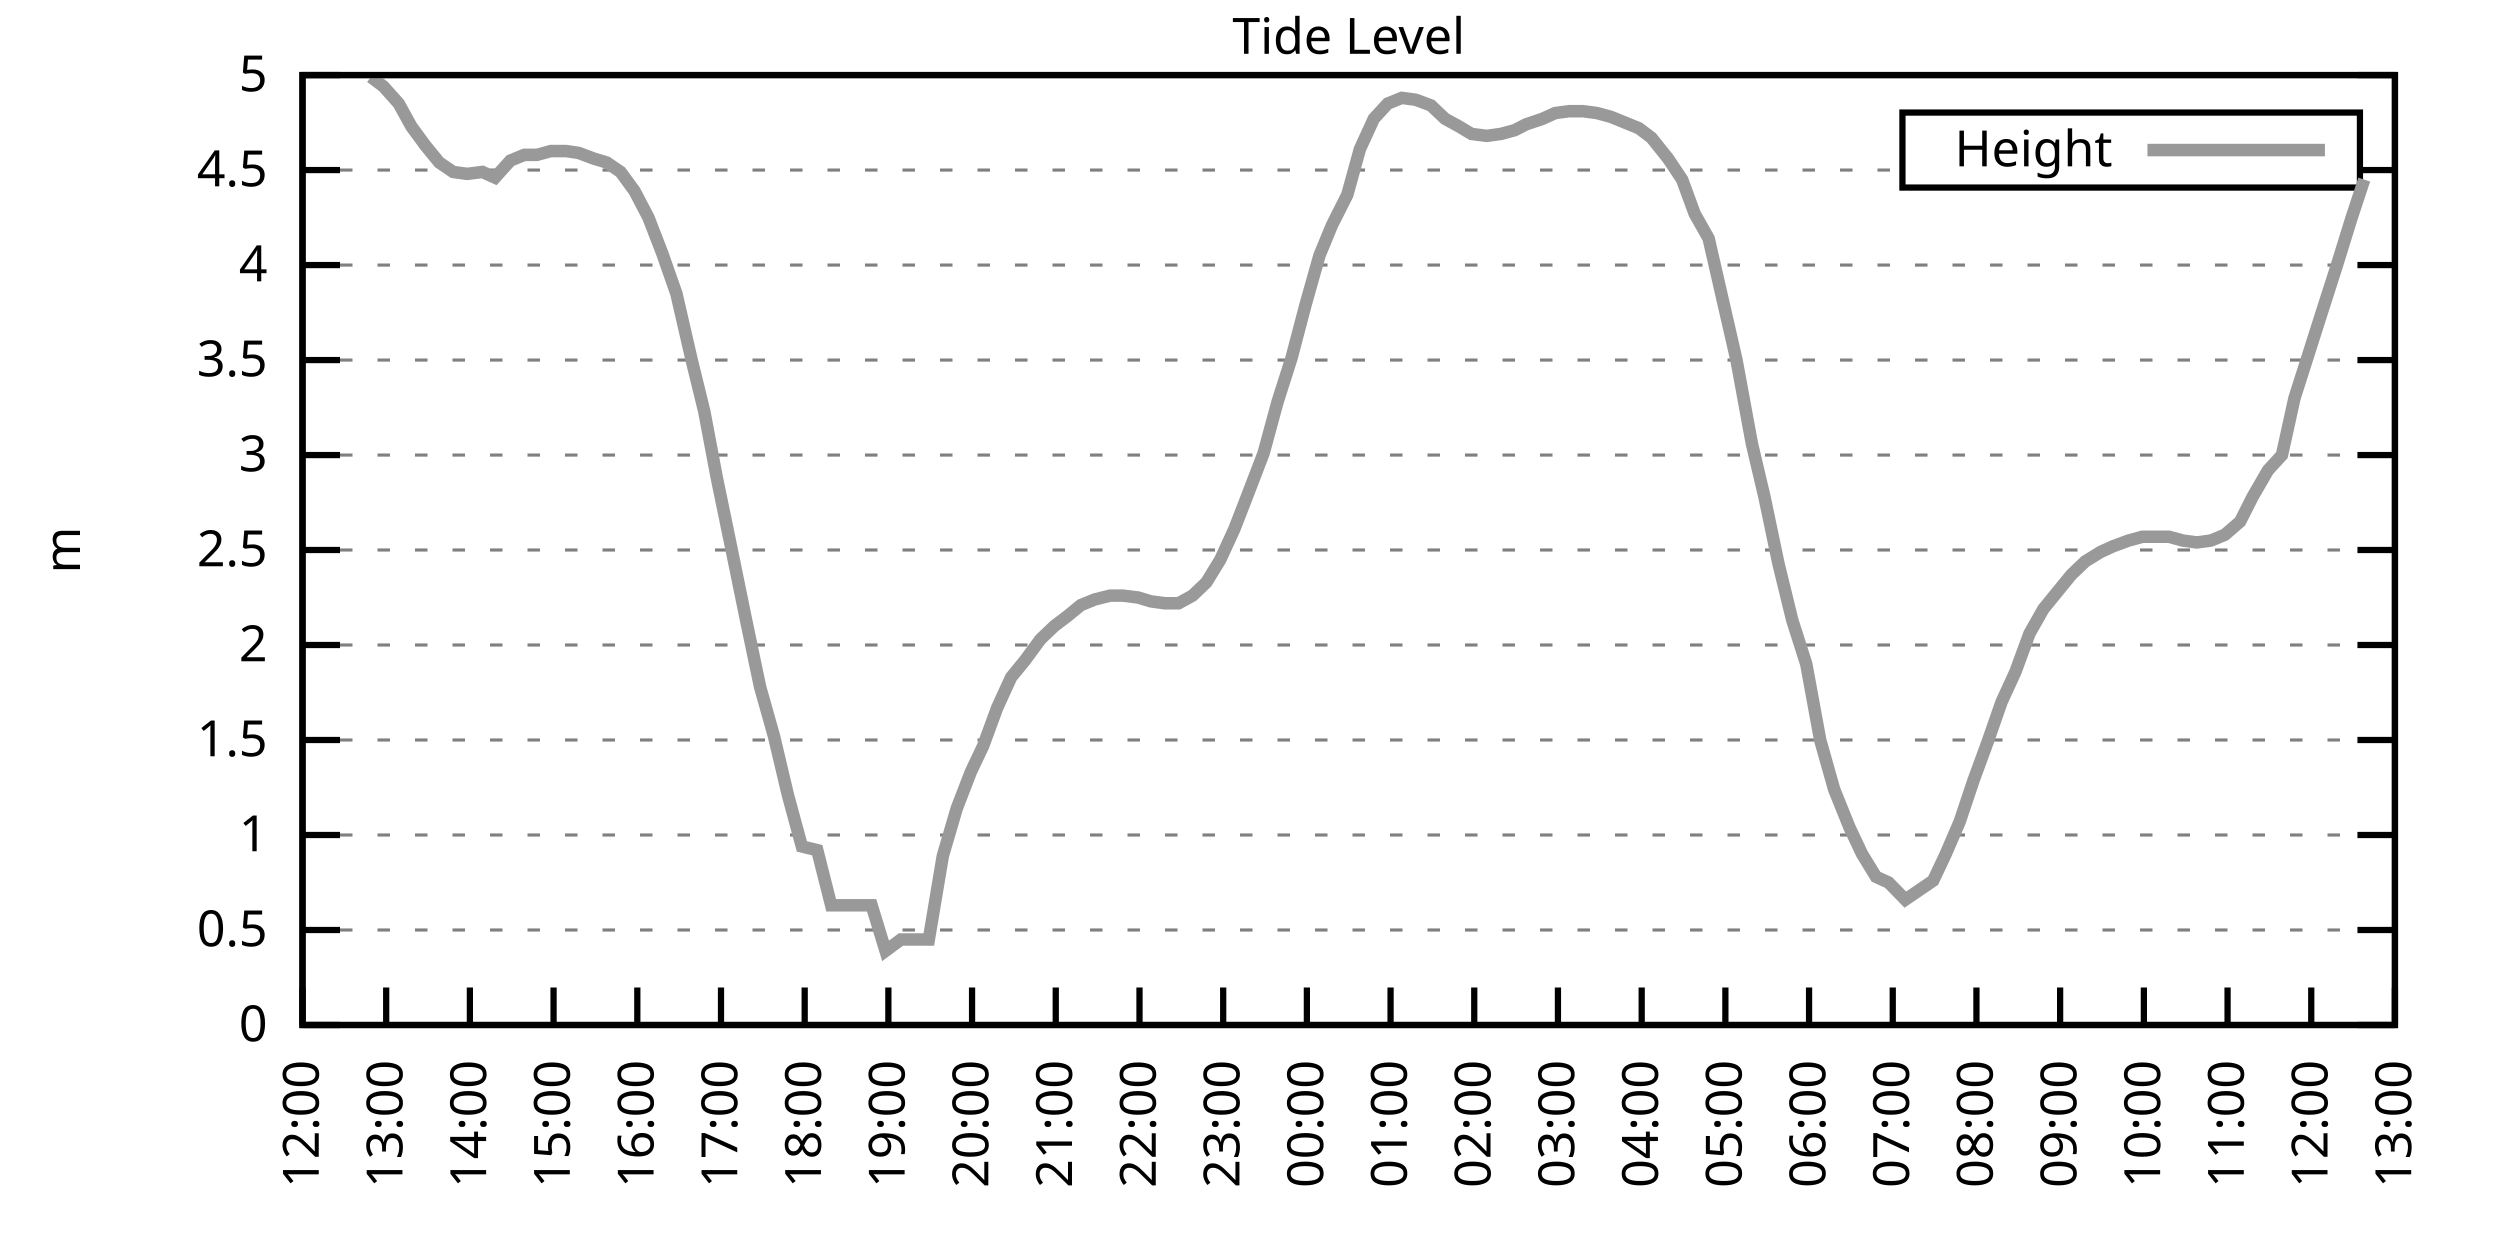
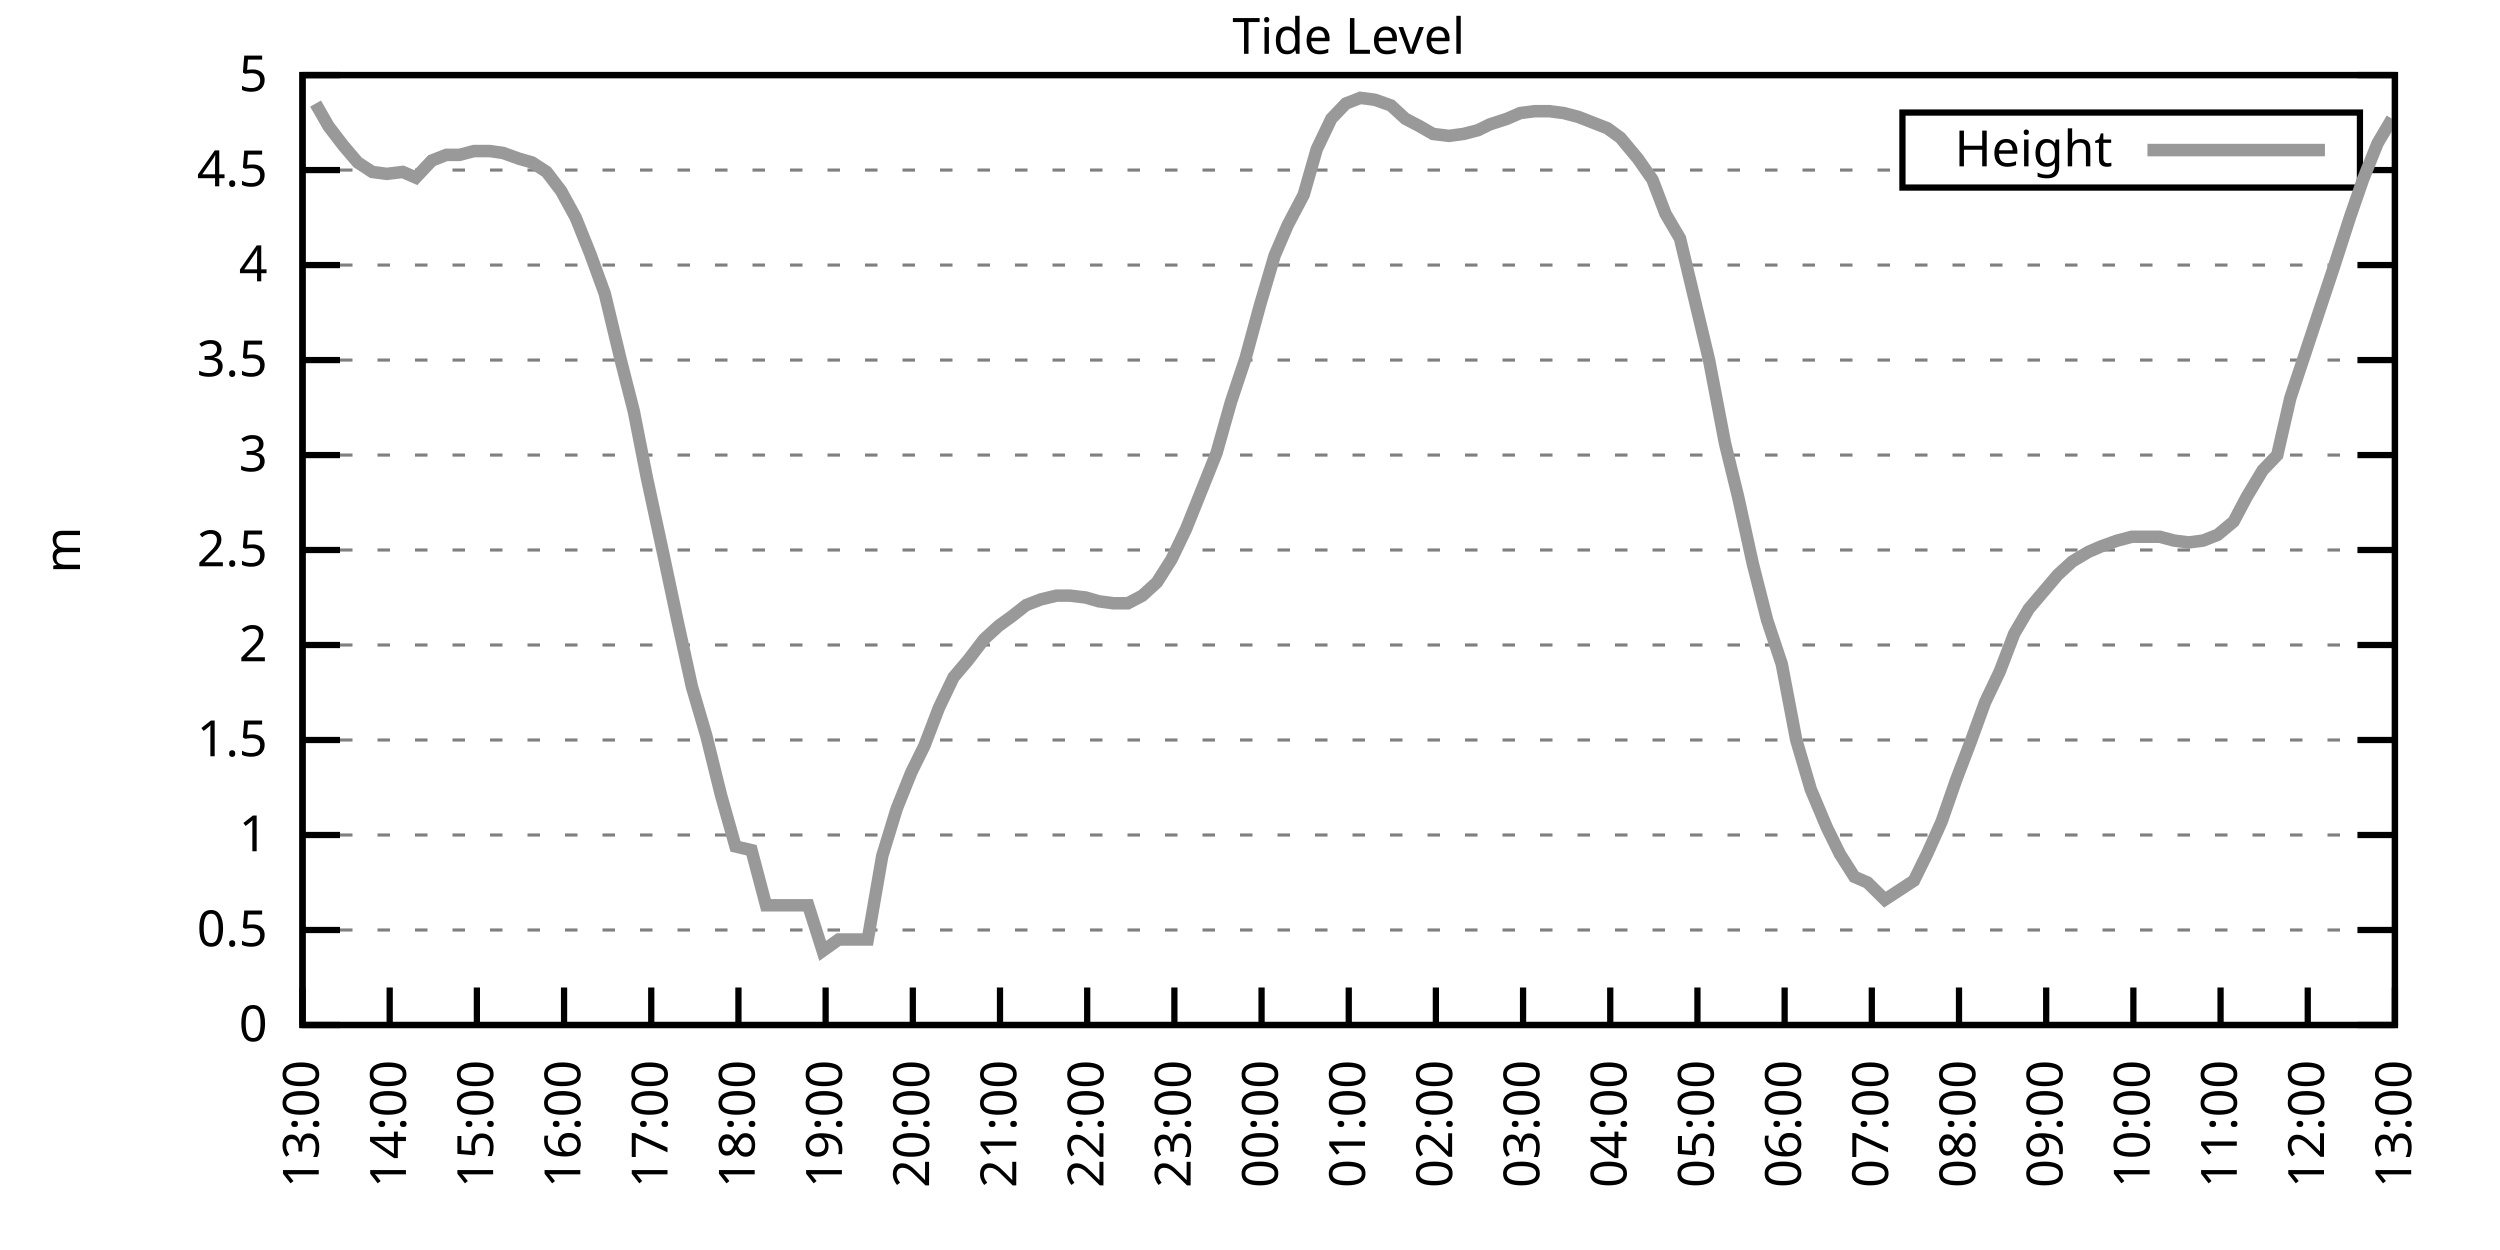
<svg xmlns="http://www.w3.org/2000/svg" xmlns:xlink="http://www.w3.org/1999/xlink" width="400" height="200" viewBox="0 0 400 200">
  <g id="gnuplot_canvas">
    <rect x="0" y="0" width="400" height="200" fill="none" />
    <defs>
      <circle id="gpDot" r="0.5" stroke-width="0.5" stroke="currentColor" />
      <path id="gpPt0" stroke-width="0.333" stroke="currentColor" d="M-1,0 h2 M0,-1 v2" />
      <path id="gpPt1" stroke-width="0.333" stroke="currentColor" d="M-1,-1 L1,1 M1,-1 L-1,1" />
      <path id="gpPt2" stroke-width="0.333" stroke="currentColor" d="M-1,0 L1,0 M0,-1 L0,1 M-1,-1 L1,1 M-1,1 L1,-1" />
      <rect id="gpPt3" stroke-width="0.333" stroke="currentColor" x="-1" y="-1" width="2" height="2" />
      <rect id="gpPt4" stroke-width="0.333" stroke="currentColor" fill="currentColor" x="-1" y="-1" width="2" height="2" />
      <circle id="gpPt5" stroke-width="0.333" stroke="currentColor" cx="0" cy="0" r="1" />
      <use xlink:href="#gpPt5" id="gpPt6" fill="currentColor" stroke="none" />
      <path id="gpPt7" stroke-width="0.333" stroke="currentColor" d="M0,-1.33 L-1.33,0.67 L1.33,0.67 z" />
      <use xlink:href="#gpPt7" id="gpPt8" fill="currentColor" stroke="none" />
      <use xlink:href="#gpPt7" id="gpPt9" stroke="currentColor" transform="rotate(180)" />
      <use xlink:href="#gpPt9" id="gpPt10" fill="currentColor" stroke="none" />
      <use xlink:href="#gpPt3" id="gpPt11" stroke="currentColor" transform="rotate(45)" />
      <use xlink:href="#gpPt11" id="gpPt12" fill="currentColor" stroke="none" />
      <path id="gpPt13" stroke-width="0.333" stroke="currentColor" d="M0,1.330 L1.265,0.411 L0.782,-1.067 L-0.782,-1.076 L-1.265,0.411 z" />
      <use xlink:href="#gpPt13" id="gpPt14" fill="currentColor" stroke="none" />
      <filter id="textbox" filterUnits="objectBoundingBox" x="0" y="0" height="1" width="1">
        <feFlood flood-color="white" flood-opacity="1" result="bgnd" />
        <feComposite in="SourceGraphic" in2="bgnd" operator="atop" />
      </filter>
      <filter id="greybox" filterUnits="objectBoundingBox" x="0" y="0" height="1" width="1">
        <feFlood flood-color="lightgrey" flood-opacity="1" result="grey" />
        <feComposite in="SourceGraphic" in2="grey" operator="atop" />
      </filter>
    </defs>
    <g fill="none" color="white" stroke="currentColor" stroke-width="1.00" stroke-linecap="butt" stroke-linejoin="miter">
</g>
    <g fill="none" color="black" stroke="currentColor" stroke-width="1.00" stroke-linecap="butt" stroke-linejoin="miter">
      <g stroke="none" shape-rendering="crispEdges">
        <polygon fill="rgb(255, 255, 255)" points="48.40,164.00 383.18,164.00 383.18,12.02 48.40,12.02 " />
      </g>
    </g>
    <g fill="none" color="black" stroke="currentColor" stroke-width="1.00" stroke-linecap="butt" stroke-linejoin="miter">
</g>
    <g fill="none" color="black" stroke="black" stroke-width="0.50" stroke-linecap="butt" stroke-linejoin="miter">
</g>
    <g fill="none" color="gray" stroke="currentColor" stroke-width="0.50" stroke-linecap="butt" stroke-linejoin="miter">
      <path stroke="gray" stroke-dasharray="2,4" class="gridline" d="M48.40,164.00 L383.19,164.00  " />
    </g>
    <g fill="none" color="gray" stroke="gray" stroke-width="1.00" stroke-linecap="butt" stroke-linejoin="miter">
</g>
    <g fill="none" color="black" stroke="currentColor" stroke-width="1.00" stroke-linecap="butt" stroke-linejoin="miter">
      <path stroke="black" d="M48.40,164.00 L54.40,164.00 M383.19,164.00 L377.19,164.00  " />
      <g transform="translate(42.80,166.60)" stroke="none" fill="black" font-family="Sans" font-size="8.00" text-anchor="end">
        <text>
          <tspan font-family="Sans"> 0</tspan>
        </text>
      </g>
    </g>
    <g fill="none" color="black" stroke="currentColor" stroke-width="1.00" stroke-linecap="butt" stroke-linejoin="miter">
</g>
    <g fill="none" color="black" stroke="black" stroke-width="0.50" stroke-linecap="butt" stroke-linejoin="miter">
</g>
    <g fill="none" color="gray" stroke="currentColor" stroke-width="0.50" stroke-linecap="butt" stroke-linejoin="miter">
      <path stroke="gray" stroke-dasharray="2,4" class="gridline" d="M48.40,148.80 L383.19,148.80  " />
    </g>
    <g fill="none" color="gray" stroke="gray" stroke-width="1.00" stroke-linecap="butt" stroke-linejoin="miter">
</g>
    <g fill="none" color="black" stroke="currentColor" stroke-width="1.00" stroke-linecap="butt" stroke-linejoin="miter">
      <path stroke="black" d="M48.40,148.80 L54.40,148.80 M383.19,148.80 L377.19,148.80  " />
      <g transform="translate(42.80,151.40)" stroke="none" fill="black" font-family="Sans" font-size="8.00" text-anchor="end">
        <text>
          <tspan font-family="Sans"> 0.5</tspan>
        </text>
      </g>
    </g>
    <g fill="none" color="black" stroke="currentColor" stroke-width="1.00" stroke-linecap="butt" stroke-linejoin="miter">
</g>
    <g fill="none" color="black" stroke="black" stroke-width="0.50" stroke-linecap="butt" stroke-linejoin="miter">
</g>
    <g fill="none" color="gray" stroke="currentColor" stroke-width="0.50" stroke-linecap="butt" stroke-linejoin="miter">
      <path stroke="gray" stroke-dasharray="2,4" class="gridline" d="M48.40,133.60 L383.19,133.60  " />
    </g>
    <g fill="none" color="gray" stroke="gray" stroke-width="1.00" stroke-linecap="butt" stroke-linejoin="miter">
</g>
    <g fill="none" color="black" stroke="currentColor" stroke-width="1.00" stroke-linecap="butt" stroke-linejoin="miter">
      <path stroke="black" d="M48.40,133.60 L54.40,133.60 M383.19,133.60 L377.19,133.60  " />
      <g transform="translate(42.80,136.20)" stroke="none" fill="black" font-family="Sans" font-size="8.00" text-anchor="end">
        <text>
          <tspan font-family="Sans"> 1</tspan>
        </text>
      </g>
    </g>
    <g fill="none" color="black" stroke="currentColor" stroke-width="1.00" stroke-linecap="butt" stroke-linejoin="miter">
</g>
    <g fill="none" color="black" stroke="black" stroke-width="0.50" stroke-linecap="butt" stroke-linejoin="miter">
</g>
    <g fill="none" color="gray" stroke="currentColor" stroke-width="0.50" stroke-linecap="butt" stroke-linejoin="miter">
      <path stroke="gray" stroke-dasharray="2,4" class="gridline" d="M48.40,118.40 L383.19,118.40  " />
    </g>
    <g fill="none" color="gray" stroke="gray" stroke-width="1.00" stroke-linecap="butt" stroke-linejoin="miter">
</g>
    <g fill="none" color="black" stroke="currentColor" stroke-width="1.00" stroke-linecap="butt" stroke-linejoin="miter">
      <path stroke="black" d="M48.40,118.40 L54.40,118.40 M383.19,118.40 L377.19,118.40  " />
      <g transform="translate(42.80,121.00)" stroke="none" fill="black" font-family="Sans" font-size="8.00" text-anchor="end">
        <text>
          <tspan font-family="Sans"> 1.5</tspan>
        </text>
      </g>
    </g>
    <g fill="none" color="black" stroke="currentColor" stroke-width="1.00" stroke-linecap="butt" stroke-linejoin="miter">
</g>
    <g fill="none" color="black" stroke="black" stroke-width="0.50" stroke-linecap="butt" stroke-linejoin="miter">
</g>
    <g fill="none" color="gray" stroke="currentColor" stroke-width="0.50" stroke-linecap="butt" stroke-linejoin="miter">
      <path stroke="gray" stroke-dasharray="2,4" class="gridline" d="M48.40,103.20 L383.19,103.20  " />
    </g>
    <g fill="none" color="gray" stroke="gray" stroke-width="1.00" stroke-linecap="butt" stroke-linejoin="miter">
</g>
    <g fill="none" color="black" stroke="currentColor" stroke-width="1.00" stroke-linecap="butt" stroke-linejoin="miter">
      <path stroke="black" d="M48.40,103.20 L54.40,103.20 M383.19,103.20 L377.19,103.20  " />
      <g transform="translate(42.80,105.80)" stroke="none" fill="black" font-family="Sans" font-size="8.00" text-anchor="end">
        <text>
          <tspan font-family="Sans"> 2</tspan>
        </text>
      </g>
    </g>
    <g fill="none" color="black" stroke="currentColor" stroke-width="1.00" stroke-linecap="butt" stroke-linejoin="miter">
</g>
    <g fill="none" color="black" stroke="black" stroke-width="0.50" stroke-linecap="butt" stroke-linejoin="miter">
</g>
    <g fill="none" color="gray" stroke="currentColor" stroke-width="0.50" stroke-linecap="butt" stroke-linejoin="miter">
      <path stroke="gray" stroke-dasharray="2,4" class="gridline" d="M48.40,88.00 L383.19,88.00  " />
    </g>
    <g fill="none" color="gray" stroke="gray" stroke-width="1.00" stroke-linecap="butt" stroke-linejoin="miter">
</g>
    <g fill="none" color="black" stroke="currentColor" stroke-width="1.00" stroke-linecap="butt" stroke-linejoin="miter">
      <path stroke="black" d="M48.40,88.00 L54.40,88.00 M383.19,88.00 L377.19,88.00  " />
      <g transform="translate(42.80,90.60)" stroke="none" fill="black" font-family="Sans" font-size="8.00" text-anchor="end">
        <text>
          <tspan font-family="Sans"> 2.5</tspan>
        </text>
      </g>
    </g>
    <g fill="none" color="black" stroke="currentColor" stroke-width="1.00" stroke-linecap="butt" stroke-linejoin="miter">
</g>
    <g fill="none" color="black" stroke="black" stroke-width="0.50" stroke-linecap="butt" stroke-linejoin="miter">
</g>
    <g fill="none" color="gray" stroke="currentColor" stroke-width="0.50" stroke-linecap="butt" stroke-linejoin="miter">
      <path stroke="gray" stroke-dasharray="2,4" class="gridline" d="M48.40,72.81 L383.19,72.81  " />
    </g>
    <g fill="none" color="gray" stroke="gray" stroke-width="1.00" stroke-linecap="butt" stroke-linejoin="miter">
</g>
    <g fill="none" color="black" stroke="currentColor" stroke-width="1.00" stroke-linecap="butt" stroke-linejoin="miter">
      <path stroke="black" d="M48.40,72.81 L54.40,72.81 M383.19,72.81 L377.19,72.81  " />
      <g transform="translate(42.80,75.41)" stroke="none" fill="black" font-family="Sans" font-size="8.00" text-anchor="end">
        <text>
          <tspan font-family="Sans"> 3</tspan>
        </text>
      </g>
    </g>
    <g fill="none" color="black" stroke="currentColor" stroke-width="1.00" stroke-linecap="butt" stroke-linejoin="miter">
</g>
    <g fill="none" color="black" stroke="black" stroke-width="0.50" stroke-linecap="butt" stroke-linejoin="miter">
</g>
    <g fill="none" color="gray" stroke="currentColor" stroke-width="0.50" stroke-linecap="butt" stroke-linejoin="miter">
      <path stroke="gray" stroke-dasharray="2,4" class="gridline" d="M48.40,57.61 L383.19,57.61  " />
    </g>
    <g fill="none" color="gray" stroke="gray" stroke-width="1.00" stroke-linecap="butt" stroke-linejoin="miter">
</g>
    <g fill="none" color="black" stroke="currentColor" stroke-width="1.00" stroke-linecap="butt" stroke-linejoin="miter">
      <path stroke="black" d="M48.40,57.61 L54.40,57.61 M383.19,57.61 L377.19,57.61  " />
      <g transform="translate(42.80,60.21)" stroke="none" fill="black" font-family="Sans" font-size="8.00" text-anchor="end">
        <text>
          <tspan font-family="Sans"> 3.5</tspan>
        </text>
      </g>
    </g>
    <g fill="none" color="black" stroke="currentColor" stroke-width="1.00" stroke-linecap="butt" stroke-linejoin="miter">
</g>
    <g fill="none" color="black" stroke="black" stroke-width="0.50" stroke-linecap="butt" stroke-linejoin="miter">
</g>
    <g fill="none" color="gray" stroke="currentColor" stroke-width="0.50" stroke-linecap="butt" stroke-linejoin="miter">
      <path stroke="gray" stroke-dasharray="2,4" class="gridline" d="M48.40,42.41 L383.19,42.41  " />
    </g>
    <g fill="none" color="gray" stroke="gray" stroke-width="1.00" stroke-linecap="butt" stroke-linejoin="miter">
</g>
    <g fill="none" color="black" stroke="currentColor" stroke-width="1.00" stroke-linecap="butt" stroke-linejoin="miter">
      <path stroke="black" d="M48.40,42.41 L54.40,42.41 M383.19,42.41 L377.19,42.41  " />
      <g transform="translate(42.80,45.01)" stroke="none" fill="black" font-family="Sans" font-size="8.00" text-anchor="end">
        <text>
          <tspan font-family="Sans"> 4</tspan>
        </text>
      </g>
    </g>
    <g fill="none" color="black" stroke="currentColor" stroke-width="1.00" stroke-linecap="butt" stroke-linejoin="miter">
</g>
    <g fill="none" color="black" stroke="black" stroke-width="0.50" stroke-linecap="butt" stroke-linejoin="miter">
</g>
    <g fill="none" color="gray" stroke="currentColor" stroke-width="0.50" stroke-linecap="butt" stroke-linejoin="miter">
      <path stroke="gray" stroke-dasharray="2,4" class="gridline" d="M48.40,27.21 L304.39,27.21 M377.59,27.21 L383.19,27.21  " />
    </g>
    <g fill="none" color="gray" stroke="gray" stroke-width="1.00" stroke-linecap="butt" stroke-linejoin="miter">
</g>
    <g fill="none" color="black" stroke="currentColor" stroke-width="1.00" stroke-linecap="butt" stroke-linejoin="miter">
      <path stroke="black" d="M48.40,27.21 L54.40,27.21 M383.19,27.21 L377.19,27.21  " />
      <g transform="translate(42.80,29.81)" stroke="none" fill="black" font-family="Sans" font-size="8.00" text-anchor="end">
        <text>
          <tspan font-family="Sans"> 4.5</tspan>
        </text>
      </g>
    </g>
    <g fill="none" color="black" stroke="currentColor" stroke-width="1.00" stroke-linecap="butt" stroke-linejoin="miter">
</g>
    <g fill="none" color="black" stroke="black" stroke-width="0.50" stroke-linecap="butt" stroke-linejoin="miter">
</g>
    <g fill="none" color="gray" stroke="currentColor" stroke-width="0.50" stroke-linecap="butt" stroke-linejoin="miter">
      <path stroke="gray" stroke-dasharray="2,4" class="gridline" d="M48.40,12.01 L383.19,12.01  " />
    </g>
    <g fill="none" color="gray" stroke="gray" stroke-width="1.00" stroke-linecap="butt" stroke-linejoin="miter">
</g>
    <g fill="none" color="black" stroke="currentColor" stroke-width="1.00" stroke-linecap="butt" stroke-linejoin="miter">
      <path stroke="black" d="M48.40,12.01 L54.40,12.01 M383.19,12.01 L377.19,12.01  " />
      <g transform="translate(42.80,14.61)" stroke="none" fill="black" font-family="Sans" font-size="8.00" text-anchor="end">
        <text>
          <tspan font-family="Sans"> 5</tspan>
        </text>
      </g>
    </g>
    <g fill="none" color="black" stroke="currentColor" stroke-width="1.00" stroke-linecap="butt" stroke-linejoin="miter">
      <path stroke="black" d="M48.40,164.00 L48.40,158.00  " />
      <g transform="translate(51.00,169.60) rotate(270.00)" stroke="none" fill="black" font-family="Sans" font-size="8.00" text-anchor="end">
        <text>
-           <tspan font-family="Sans">12:00</tspan>
-         </text>
-       </g>
-     </g>
-     <g fill="none" color="black" stroke="currentColor" stroke-width="1.00" stroke-linecap="butt" stroke-linejoin="miter">
-       <path stroke="black" d="M61.79,164.00 L61.79,158.00  " />
-       <g transform="translate(64.39,169.60) rotate(270.00)" stroke="none" fill="black" font-family="Sans" font-size="8.00" text-anchor="end">
-         <text>
          <tspan font-family="Sans">13:00</tspan>
        </text>
      </g>
    </g>
    <g fill="none" color="black" stroke="currentColor" stroke-width="1.00" stroke-linecap="butt" stroke-linejoin="miter">
-       <path stroke="black" d="M75.18,164.00 L75.18,158.00  " />
-       <g transform="translate(77.78,169.60) rotate(270.00)" stroke="none" fill="black" font-family="Sans" font-size="8.00" text-anchor="end">
+       <path stroke="black" d="M62.35,164.00 L62.35,158.00  " />
+       <g transform="translate(64.95,169.60) rotate(270.00)" stroke="none" fill="black" font-family="Sans" font-size="8.00" text-anchor="end">
        <text>
          <tspan font-family="Sans">14:00</tspan>
        </text>
      </g>
    </g>
    <g fill="none" color="black" stroke="currentColor" stroke-width="1.00" stroke-linecap="butt" stroke-linejoin="miter">
-       <path stroke="black" d="M88.57,164.00 L88.57,158.00  " />
-       <g transform="translate(91.17,169.60) rotate(270.00)" stroke="none" fill="black" font-family="Sans" font-size="8.00" text-anchor="end">
+       <path stroke="black" d="M76.30,164.00 L76.30,158.00  " />
+       <g transform="translate(78.90,169.60) rotate(270.00)" stroke="none" fill="black" font-family="Sans" font-size="8.00" text-anchor="end">
        <text>
          <tspan font-family="Sans">15:00</tspan>
        </text>
      </g>
    </g>
    <g fill="none" color="black" stroke="currentColor" stroke-width="1.00" stroke-linecap="butt" stroke-linejoin="miter">
-       <path stroke="black" d="M101.97,164.00 L101.97,158.00  " />
-       <g transform="translate(104.57,169.60) rotate(270.00)" stroke="none" fill="black" font-family="Sans" font-size="8.00" text-anchor="end">
+       <path stroke="black" d="M90.25,164.00 L90.25,158.00  " />
+       <g transform="translate(92.85,169.60) rotate(270.00)" stroke="none" fill="black" font-family="Sans" font-size="8.00" text-anchor="end">
        <text>
          <tspan font-family="Sans">16:00</tspan>
        </text>
      </g>
    </g>
    <g fill="none" color="black" stroke="currentColor" stroke-width="1.00" stroke-linecap="butt" stroke-linejoin="miter">
-       <path stroke="black" d="M115.36,164.00 L115.36,158.00  " />
-       <g transform="translate(117.96,169.60) rotate(270.00)" stroke="none" fill="black" font-family="Sans" font-size="8.00" text-anchor="end">
+       <path stroke="black" d="M104.20,164.00 L104.20,158.00  " />
+       <g transform="translate(106.80,169.60) rotate(270.00)" stroke="none" fill="black" font-family="Sans" font-size="8.00" text-anchor="end">
        <text>
          <tspan font-family="Sans">17:00</tspan>
        </text>
      </g>
    </g>
    <g fill="none" color="black" stroke="currentColor" stroke-width="1.00" stroke-linecap="butt" stroke-linejoin="miter">
-       <path stroke="black" d="M128.75,164.00 L128.75,158.00  " />
-       <g transform="translate(131.35,169.60) rotate(270.00)" stroke="none" fill="black" font-family="Sans" font-size="8.00" text-anchor="end">
+       <path stroke="black" d="M118.15,164.00 L118.15,158.00  " />
+       <g transform="translate(120.75,169.60) rotate(270.00)" stroke="none" fill="black" font-family="Sans" font-size="8.00" text-anchor="end">
        <text>
          <tspan font-family="Sans">18:00</tspan>
        </text>
      </g>
    </g>
    <g fill="none" color="black" stroke="currentColor" stroke-width="1.00" stroke-linecap="butt" stroke-linejoin="miter">
-       <path stroke="black" d="M142.14,164.00 L142.14,158.00  " />
-       <g transform="translate(144.74,169.60) rotate(270.00)" stroke="none" fill="black" font-family="Sans" font-size="8.00" text-anchor="end">
+       <path stroke="black" d="M132.10,164.00 L132.10,158.00  " />
+       <g transform="translate(134.70,169.60) rotate(270.00)" stroke="none" fill="black" font-family="Sans" font-size="8.00" text-anchor="end">
        <text>
          <tspan font-family="Sans">19:00</tspan>
        </text>
      </g>
    </g>
    <g fill="none" color="black" stroke="currentColor" stroke-width="1.00" stroke-linecap="butt" stroke-linejoin="miter">
-       <path stroke="black" d="M155.53,164.00 L155.53,158.00  " />
-       <g transform="translate(158.13,169.60) rotate(270.00)" stroke="none" fill="black" font-family="Sans" font-size="8.00" text-anchor="end">
+       <path stroke="black" d="M146.05,164.00 L146.05,158.00  " />
+       <g transform="translate(148.65,169.60) rotate(270.00)" stroke="none" fill="black" font-family="Sans" font-size="8.00" text-anchor="end">
        <text>
          <tspan font-family="Sans">20:00</tspan>
        </text>
      </g>
    </g>
    <g fill="none" color="black" stroke="currentColor" stroke-width="1.00" stroke-linecap="butt" stroke-linejoin="miter">
-       <path stroke="black" d="M168.92,164.00 L168.92,158.00  " />
-       <g transform="translate(171.52,169.60) rotate(270.00)" stroke="none" fill="black" font-family="Sans" font-size="8.00" text-anchor="end">
+       <path stroke="black" d="M160.00,164.00 L160.00,158.00  " />
+       <g transform="translate(162.60,169.60) rotate(270.00)" stroke="none" fill="black" font-family="Sans" font-size="8.00" text-anchor="end">
        <text>
          <tspan font-family="Sans">21:00</tspan>
        </text>
      </g>
    </g>
    <g fill="none" color="black" stroke="currentColor" stroke-width="1.00" stroke-linecap="butt" stroke-linejoin="miter">
-       <path stroke="black" d="M182.32,164.00 L182.32,158.00  " />
-       <g transform="translate(184.92,169.60) rotate(270.00)" stroke="none" fill="black" font-family="Sans" font-size="8.00" text-anchor="end">
+       <path stroke="black" d="M173.95,164.00 L173.95,158.00  " />
+       <g transform="translate(176.55,169.60) rotate(270.00)" stroke="none" fill="black" font-family="Sans" font-size="8.00" text-anchor="end">
        <text>
          <tspan font-family="Sans">22:00</tspan>
        </text>
      </g>
    </g>
    <g fill="none" color="black" stroke="currentColor" stroke-width="1.00" stroke-linecap="butt" stroke-linejoin="miter">
-       <path stroke="black" d="M195.71,164.00 L195.71,158.00  " />
-       <g transform="translate(198.31,169.60) rotate(270.00)" stroke="none" fill="black" font-family="Sans" font-size="8.00" text-anchor="end">
+       <path stroke="black" d="M187.90,164.00 L187.90,158.00  " />
+       <g transform="translate(190.50,169.60) rotate(270.00)" stroke="none" fill="black" font-family="Sans" font-size="8.00" text-anchor="end">
        <text>
          <tspan font-family="Sans">23:00</tspan>
        </text>
      </g>
    </g>
    <g fill="none" color="black" stroke="currentColor" stroke-width="1.00" stroke-linecap="butt" stroke-linejoin="miter">
-       <path stroke="black" d="M209.10,164.00 L209.10,158.00  " />
-       <g transform="translate(211.70,169.60) rotate(270.00)" stroke="none" fill="black" font-family="Sans" font-size="8.00" text-anchor="end">
+       <path stroke="black" d="M201.85,164.00 L201.85,158.00  " />
+       <g transform="translate(204.45,169.60) rotate(270.00)" stroke="none" fill="black" font-family="Sans" font-size="8.00" text-anchor="end">
        <text>
          <tspan font-family="Sans">00:00</tspan>
        </text>
      </g>
    </g>
    <g fill="none" color="black" stroke="currentColor" stroke-width="1.00" stroke-linecap="butt" stroke-linejoin="miter">
-       <path stroke="black" d="M222.49,164.00 L222.49,158.00  " />
-       <g transform="translate(225.09,169.60) rotate(270.00)" stroke="none" fill="black" font-family="Sans" font-size="8.00" text-anchor="end">
+       <path stroke="black" d="M215.80,164.00 L215.80,158.00  " />
+       <g transform="translate(218.40,169.60) rotate(270.00)" stroke="none" fill="black" font-family="Sans" font-size="8.00" text-anchor="end">
        <text>
          <tspan font-family="Sans">01:00</tspan>
        </text>
      </g>
    </g>
    <g fill="none" color="black" stroke="currentColor" stroke-width="1.00" stroke-linecap="butt" stroke-linejoin="miter">
-       <path stroke="black" d="M235.88,164.00 L235.88,158.00  " />
-       <g transform="translate(238.48,169.60) rotate(270.00)" stroke="none" fill="black" font-family="Sans" font-size="8.00" text-anchor="end">
+       <path stroke="black" d="M229.74,164.00 L229.74,158.00  " />
+       <g transform="translate(232.34,169.60) rotate(270.00)" stroke="none" fill="black" font-family="Sans" font-size="8.00" text-anchor="end">
        <text>
          <tspan font-family="Sans">02:00</tspan>
        </text>
      </g>
    </g>
    <g fill="none" color="black" stroke="currentColor" stroke-width="1.00" stroke-linecap="butt" stroke-linejoin="miter">
-       <path stroke="black" d="M249.27,164.00 L249.27,158.00  " />
-       <g transform="translate(251.87,169.60) rotate(270.00)" stroke="none" fill="black" font-family="Sans" font-size="8.00" text-anchor="end">
+       <path stroke="black" d="M243.69,164.00 L243.69,158.00  " />
+       <g transform="translate(246.29,169.60) rotate(270.00)" stroke="none" fill="black" font-family="Sans" font-size="8.00" text-anchor="end">
        <text>
          <tspan font-family="Sans">03:00</tspan>
        </text>
      </g>
    </g>
    <g fill="none" color="black" stroke="currentColor" stroke-width="1.00" stroke-linecap="butt" stroke-linejoin="miter">
-       <path stroke="black" d="M262.67,164.00 L262.67,158.00  " />
-       <g transform="translate(265.27,169.60) rotate(270.00)" stroke="none" fill="black" font-family="Sans" font-size="8.00" text-anchor="end">
+       <path stroke="black" d="M257.64,164.00 L257.64,158.00  " />
+       <g transform="translate(260.24,169.60) rotate(270.00)" stroke="none" fill="black" font-family="Sans" font-size="8.00" text-anchor="end">
        <text>
          <tspan font-family="Sans">04:00</tspan>
        </text>
      </g>
    </g>
    <g fill="none" color="black" stroke="currentColor" stroke-width="1.00" stroke-linecap="butt" stroke-linejoin="miter">
-       <path stroke="black" d="M276.06,164.00 L276.06,158.00  " />
-       <g transform="translate(278.66,169.60) rotate(270.00)" stroke="none" fill="black" font-family="Sans" font-size="8.00" text-anchor="end">
+       <path stroke="black" d="M271.59,164.00 L271.59,158.00  " />
+       <g transform="translate(274.19,169.60) rotate(270.00)" stroke="none" fill="black" font-family="Sans" font-size="8.00" text-anchor="end">
        <text>
          <tspan font-family="Sans">05:00</tspan>
        </text>
      </g>
    </g>
    <g fill="none" color="black" stroke="currentColor" stroke-width="1.00" stroke-linecap="butt" stroke-linejoin="miter">
-       <path stroke="black" d="M289.45,164.00 L289.45,158.00  " />
-       <g transform="translate(292.05,169.60) rotate(270.00)" stroke="none" fill="black" font-family="Sans" font-size="8.00" text-anchor="end">
+       <path stroke="black" d="M285.54,164.00 L285.54,158.00  " />
+       <g transform="translate(288.14,169.60) rotate(270.00)" stroke="none" fill="black" font-family="Sans" font-size="8.00" text-anchor="end">
        <text>
          <tspan font-family="Sans">06:00</tspan>
        </text>
      </g>
    </g>
    <g fill="none" color="black" stroke="currentColor" stroke-width="1.00" stroke-linecap="butt" stroke-linejoin="miter">
-       <path stroke="black" d="M302.84,164.00 L302.84,158.00  " />
-       <g transform="translate(305.44,169.60) rotate(270.00)" stroke="none" fill="black" font-family="Sans" font-size="8.00" text-anchor="end">
+       <path stroke="black" d="M299.49,164.00 L299.49,158.00  " />
+       <g transform="translate(302.09,169.60) rotate(270.00)" stroke="none" fill="black" font-family="Sans" font-size="8.00" text-anchor="end">
        <text>
          <tspan font-family="Sans">07:00</tspan>
        </text>
      </g>
    </g>
    <g fill="none" color="black" stroke="currentColor" stroke-width="1.00" stroke-linecap="butt" stroke-linejoin="miter">
-       <path stroke="black" d="M316.23,164.00 L316.23,158.00  " />
-       <g transform="translate(318.83,169.60) rotate(270.00)" stroke="none" fill="black" font-family="Sans" font-size="8.00" text-anchor="end">
+       <path stroke="black" d="M313.44,164.00 L313.44,158.00  " />
+       <g transform="translate(316.04,169.60) rotate(270.00)" stroke="none" fill="black" font-family="Sans" font-size="8.00" text-anchor="end">
        <text>
          <tspan font-family="Sans">08:00</tspan>
        </text>
      </g>
    </g>
    <g fill="none" color="black" stroke="currentColor" stroke-width="1.00" stroke-linecap="butt" stroke-linejoin="miter">
-       <path stroke="black" d="M329.62,164.00 L329.62,158.00  " />
-       <g transform="translate(332.22,169.60) rotate(270.00)" stroke="none" fill="black" font-family="Sans" font-size="8.00" text-anchor="end">
+       <path stroke="black" d="M327.39,164.00 L327.39,158.00  " />
+       <g transform="translate(329.99,169.60) rotate(270.00)" stroke="none" fill="black" font-family="Sans" font-size="8.00" text-anchor="end">
        <text>
          <tspan font-family="Sans">09:00</tspan>
        </text>
      </g>
    </g>
    <g fill="none" color="black" stroke="currentColor" stroke-width="1.00" stroke-linecap="butt" stroke-linejoin="miter">
-       <path stroke="black" d="M343.02,164.00 L343.02,158.00  " />
-       <g transform="translate(345.62,169.60) rotate(270.00)" stroke="none" fill="black" font-family="Sans" font-size="8.00" text-anchor="end">
+       <path stroke="black" d="M341.34,164.00 L341.34,158.00  " />
+       <g transform="translate(343.94,169.60) rotate(270.00)" stroke="none" fill="black" font-family="Sans" font-size="8.00" text-anchor="end">
        <text>
          <tspan font-family="Sans">10:00</tspan>
        </text>
      </g>
    </g>
    <g fill="none" color="black" stroke="currentColor" stroke-width="1.00" stroke-linecap="butt" stroke-linejoin="miter">
-       <path stroke="black" d="M356.41,164.00 L356.41,158.00  " />
-       <g transform="translate(359.01,169.60) rotate(270.00)" stroke="none" fill="black" font-family="Sans" font-size="8.00" text-anchor="end">
+       <path stroke="black" d="M355.29,164.00 L355.29,158.00  " />
+       <g transform="translate(357.89,169.60) rotate(270.00)" stroke="none" fill="black" font-family="Sans" font-size="8.00" text-anchor="end">
        <text>
          <tspan font-family="Sans">11:00</tspan>
        </text>
      </g>
    </g>
    <g fill="none" color="black" stroke="currentColor" stroke-width="1.00" stroke-linecap="butt" stroke-linejoin="miter">
-       <path stroke="black" d="M369.80,164.00 L369.80,158.00  " />
-       <g transform="translate(372.40,169.60) rotate(270.00)" stroke="none" fill="black" font-family="Sans" font-size="8.00" text-anchor="end">
+       <path stroke="black" d="M369.24,164.00 L369.24,158.00  " />
+       <g transform="translate(371.84,169.60) rotate(270.00)" stroke="none" fill="black" font-family="Sans" font-size="8.00" text-anchor="end">
        <text>
          <tspan font-family="Sans">12:00</tspan>
        </text>
      </g>
    </g>
    <g fill="none" color="black" stroke="currentColor" stroke-width="1.00" stroke-linecap="butt" stroke-linejoin="miter">
      <path stroke="black" d="M383.19,164.00 L383.19,158.00  " />
      <g transform="translate(385.79,169.60) rotate(270.00)" stroke="none" fill="black" font-family="Sans" font-size="8.00" text-anchor="end">
        <text>
          <tspan font-family="Sans">13:00</tspan>
        </text>
      </g>
    </g>
    <g fill="none" color="black" stroke="currentColor" stroke-width="1.00" stroke-linecap="butt" stroke-linejoin="miter">
</g>
    <g fill="none" color="black" stroke="currentColor" stroke-width="1.00" stroke-linecap="butt" stroke-linejoin="miter">
      <path stroke="black" d="M48.40,12.01 L48.40,164.00 L383.19,164.00 L383.19,12.01 L48.40,12.01 Z  " />
    </g>
    <g fill="none" color="black" stroke="currentColor" stroke-width="1.00" stroke-linecap="butt" stroke-linejoin="miter">
</g>
    <g fill="none" color="black" stroke="currentColor" stroke-width="1.00" stroke-linecap="butt" stroke-linejoin="miter">
      <path stroke="black" d="M304.39,30.01 L304.39,18.01 L377.59,18.01 L377.59,30.01 L304.39,30.01 Z  " />
    </g>
    <g id="Tide_level_plot_1">
      <g fill="none" color="white" stroke="black" stroke-width="2.00" stroke-linecap="butt" stroke-linejoin="miter">
</g>
      <g fill="none" color="black" stroke="currentColor" stroke-width="2.00" stroke-linecap="butt" stroke-linejoin="miter">
        <g transform="translate(337.99,26.61)" stroke="none" fill="black" font-family="Sans" font-size="8.00" text-anchor="end">
          <text>
            <tspan font-family="Sans">Height</tspan>
          </text>
        </g>
      </g>
      <g fill="none" color="black" stroke="currentColor" stroke-width="2.00" stroke-linecap="butt" stroke-linejoin="miter">
-         <path stroke="rgb(153, 153, 153)" d="M343.59,24.01 L371.99,24.01 M59.34,12.31 L61.35,13.83 L63.80,16.57 L65.81,20.22 L68.04,23.26 L70.27,25.99   L72.50,27.51 L74.74,27.82 L77.19,27.51 L79.20,28.42 L81.66,25.69 L83.89,24.78 L85.90,24.78 L88.13,24.17   L90.58,24.17 L92.59,24.47 L95.05,25.39 L97.06,25.99 L99.29,27.51 L101.52,30.55 L103.75,34.81 L105.98,40.58   L108.22,46.97 L110.67,57.61 L112.68,65.81 L114.69,76.45 L117.14,88.31 L119.38,99.25 L121.61,109.89 L123.84,117.80   L126.07,127.22 L128.30,135.43 L130.76,136.03 L132.99,144.85 L135.22,144.85 L137.23,144.85 L139.46,144.85 L141.69,152.14   L144.15,150.32 L146.38,150.32 L148.61,150.32 L150.85,136.95 L153.08,129.35 L155.31,123.57 L157.32,119.31 L159.55,113.24   L161.78,108.37 L164.01,105.64 L166.47,102.29 L168.70,100.16 L170.71,98.64 L172.94,96.82 L175.17,95.91 L177.63,95.30   L179.64,95.30 L182.09,95.60 L184.10,96.21 L186.33,96.52 L188.57,96.52 L190.80,95.30 L193.03,93.17 L195.26,89.52   L197.49,84.66 L199.73,78.89 L202.18,72.50 L204.41,64.29 L206.64,57.30 L208.88,48.79 L211.11,40.89 L213.12,36.02   L215.57,31.16 L217.58,23.87 L219.81,19.00 L222.04,16.57 L224.28,15.66 L226.51,15.96 L228.96,16.87 L231.20,19.00   L233.43,20.22 L235.44,21.43 L237.89,21.74 L240.12,21.43 L242.36,20.83 L244.14,19.91 L246.82,19.00 L248.83,18.09   L251.06,17.79 L253.29,17.79 L255.52,18.09 L257.76,18.70 L259.99,19.61 L262.22,20.52 L264.23,22.04 L266.91,25.39   L269.14,28.73 L271.15,34.20 L273.38,38.15 L275.61,47.88 L277.84,57.61 L280.30,70.98 L282.31,79.49 L284.54,90.13   L286.77,99.25 L289.00,106.24 L291.23,118.40 L293.47,126.31 L295.92,132.39 L297.93,136.64 L300.16,140.29 L302.17,141.20   L304.85,143.94 L307.08,142.42 L309.31,140.90 L311.32,136.64 L313.55,131.47 L315.79,124.79 L318.02,118.71 L320.25,112.32   L322.48,107.46 L324.71,101.38 L326.95,97.43 L329.18,94.69 L331.41,91.96 L333.64,89.83 L336.10,88.31 L338.10,87.40   L340.56,86.49 L342.79,85.88 L344.80,85.88 L347.03,85.88 L349.26,86.49 L351.50,86.79 L353.73,86.49 L355.96,85.57   L358.42,83.45 L360.42,79.49 L362.88,75.24 L365.11,72.81 L367.12,63.69 L369.35,56.70 L371.58,49.70 L373.82,42.71   L376.27,34.81 L378.28,28.73  " />
+         <path stroke="rgb(153, 153, 153)" d="M343.59,24.01 L371.99,24.01 M50.49,16.57 L52.58,20.22 L54.91,23.26 L57.23,25.99 L59.56,27.51 L61.88,27.82   L64.44,27.51 L66.53,28.42 L69.09,25.69 L71.42,24.78 L73.51,24.78 L75.83,24.17 L78.39,24.17 L80.48,24.47   L83.04,25.39 L85.13,25.99 L87.46,27.51 L89.78,30.55 L92.11,34.81 L94.43,40.58 L96.76,46.97 L99.32,57.61   L101.41,65.81 L103.50,76.45 L106.06,88.31 L108.38,99.25 L110.71,109.89 L113.03,117.80 L115.36,127.22 L117.68,135.43   L120.24,136.03 L122.57,144.85 L124.89,144.85 L126.98,144.85 L129.31,144.85 L131.63,152.14 L134.19,150.32 L136.51,150.32   L138.84,150.32 L141.16,136.95 L143.49,129.35 L145.81,123.57 L147.91,119.31 L150.23,113.24 L152.56,108.37 L154.88,105.64   L157.44,102.29 L159.76,100.16 L161.86,98.64 L164.18,96.82 L166.51,95.91 L169.06,95.30 L171.16,95.30 L173.71,95.60   L175.81,96.21 L178.13,96.52 L180.46,96.52 L182.78,95.30 L185.11,93.17 L187.43,89.52 L189.76,84.66 L192.08,78.89   L194.64,72.50 L196.96,64.29 L199.29,57.30 L201.61,48.79 L203.94,40.89 L206.03,36.02 L208.59,31.16 L210.68,23.87   L213.01,19.00 L215.33,16.57 L217.65,15.66 L219.98,15.96 L222.54,16.87 L224.86,19.00 L227.19,20.22 L229.28,21.43   L231.84,21.74 L234.16,21.43 L236.49,20.83 L238.35,19.91 L241.14,19.00 L243.23,18.09 L245.55,17.79 L247.88,17.79   L250.20,18.09 L252.53,18.70 L254.85,19.61 L257.18,20.52 L259.27,22.04 L262.06,25.39 L264.39,28.73 L266.48,34.20   L268.80,38.15 L271.13,47.88 L273.45,57.61 L276.01,70.98 L278.10,79.49 L280.43,90.13 L282.75,99.25 L285.08,106.24   L287.40,118.40 L289.73,126.31 L292.29,132.39 L294.38,136.64 L296.70,140.29 L298.80,141.20 L301.58,143.94 L303.91,142.42   L306.23,140.90 L308.33,136.64 L310.65,131.47 L312.98,124.79 L315.30,118.71 L317.63,112.32 L319.95,107.46 L322.28,101.38   L324.60,97.43 L326.93,94.69 L329.25,91.96 L331.58,89.83 L334.13,88.31 L336.23,87.40 L338.78,86.49 L341.11,85.88   L343.20,85.88 L345.53,85.88 L347.85,86.49 L350.18,86.79 L352.50,86.49 L354.83,85.57 L357.38,83.45 L359.48,79.49   L362.03,75.24 L364.36,72.81 L366.45,63.69 L368.78,56.70 L371.10,49.70 L373.43,42.71 L375.98,34.81 L378.08,28.73   L380.40,22.95 L382.73,19.00  " />
      </g>
    </g>
    <g fill="none" color="black" stroke="currentColor" stroke-width="2.00" stroke-linecap="butt" stroke-linejoin="miter">
</g>
    <g fill="none" color="black" stroke="black" stroke-width="1.00" stroke-linecap="butt" stroke-linejoin="miter">
</g>
    <g fill="none" color="black" stroke="currentColor" stroke-width="1.00" stroke-linecap="butt" stroke-linejoin="miter">
      <path stroke="black" d="M48.40,12.01 L48.40,164.00 L383.19,164.00 L383.19,12.01 L48.40,12.01 Z  " />
      <g transform="translate(12.80,88.01) rotate(270.00)" stroke="none" fill="black" font-family="Sans" font-size="8.00" text-anchor="middle">
        <text>
          <tspan font-family="Sans">m</tspan>
        </text>
      </g>
    </g>
    <g fill="none" color="black" stroke="currentColor" stroke-width="1.00" stroke-linecap="butt" stroke-linejoin="miter">
</g>
    <g fill="none" color="black" stroke="currentColor" stroke-width="1.00" stroke-linecap="butt" stroke-linejoin="miter">
      <g transform="translate(215.79,8.61)" stroke="none" fill="black" font-family="Sans" font-size="8.00" text-anchor="middle">
        <text>
          <tspan font-family="Sans">Tide Level</tspan>
        </text>
      </g>
    </g>
    <g fill="none" color="black" stroke="currentColor" stroke-width="1.00" stroke-linecap="butt" stroke-linejoin="miter">
</g>
  </g>
</svg>
